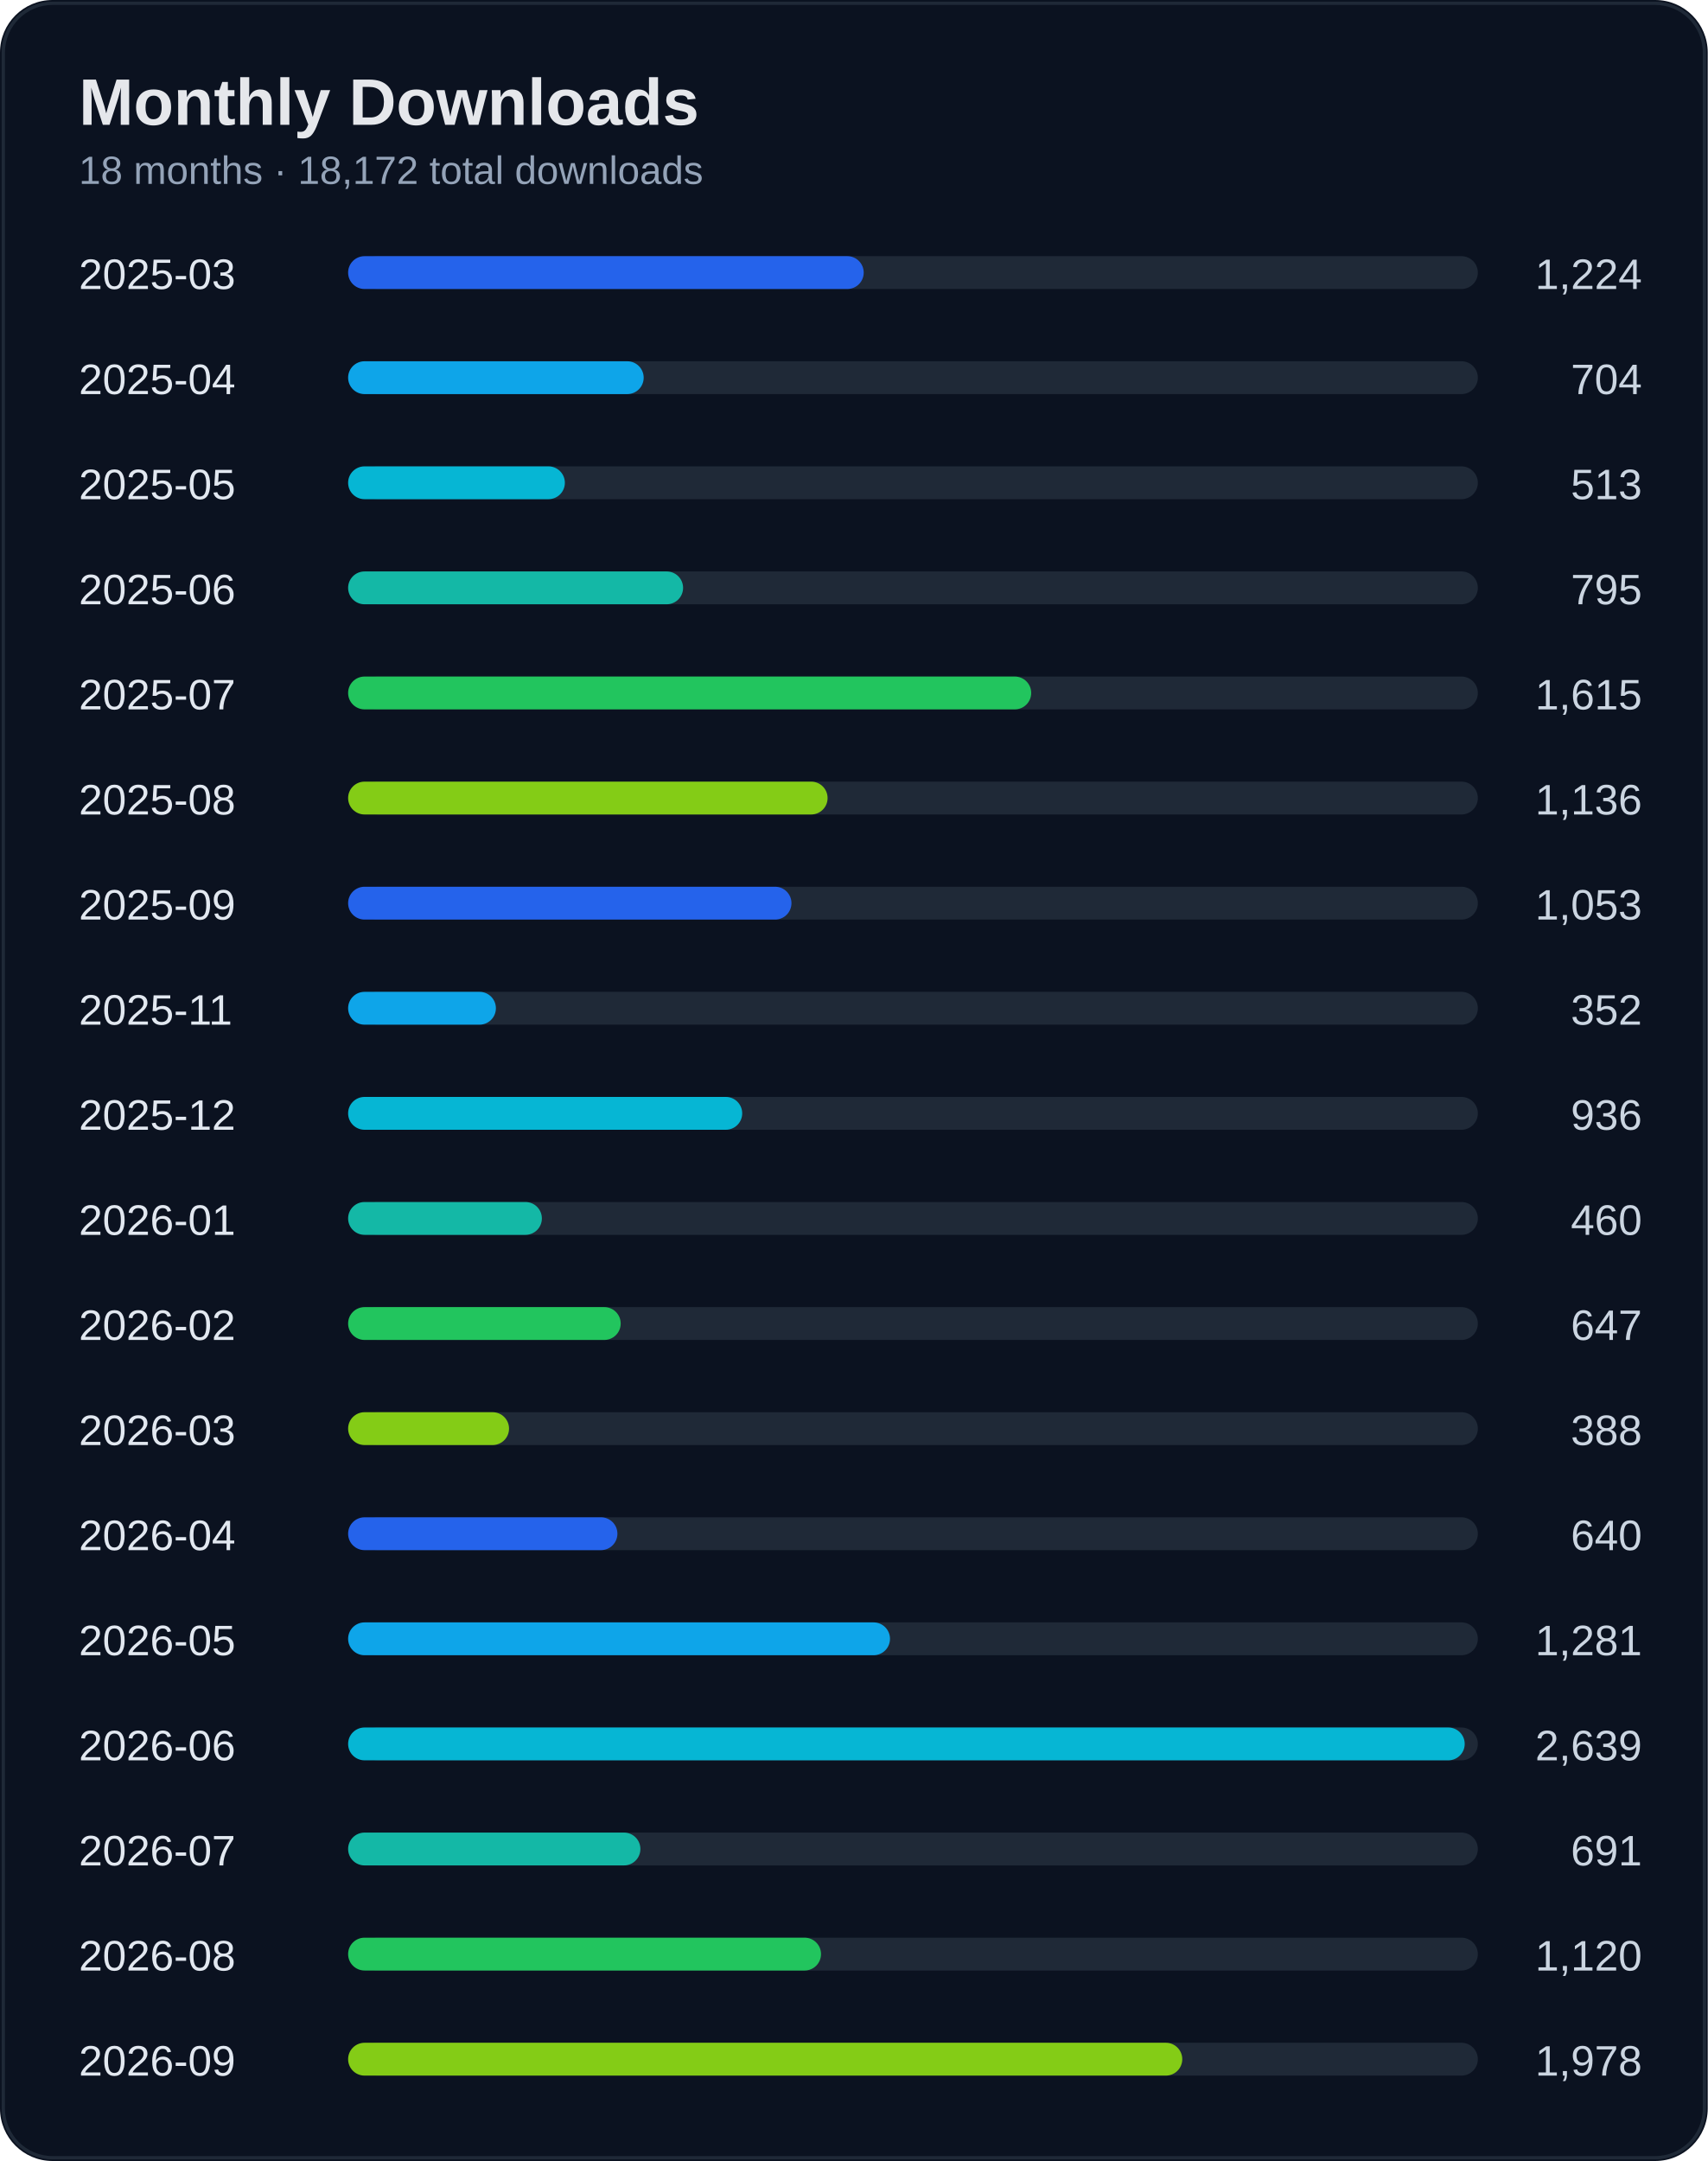
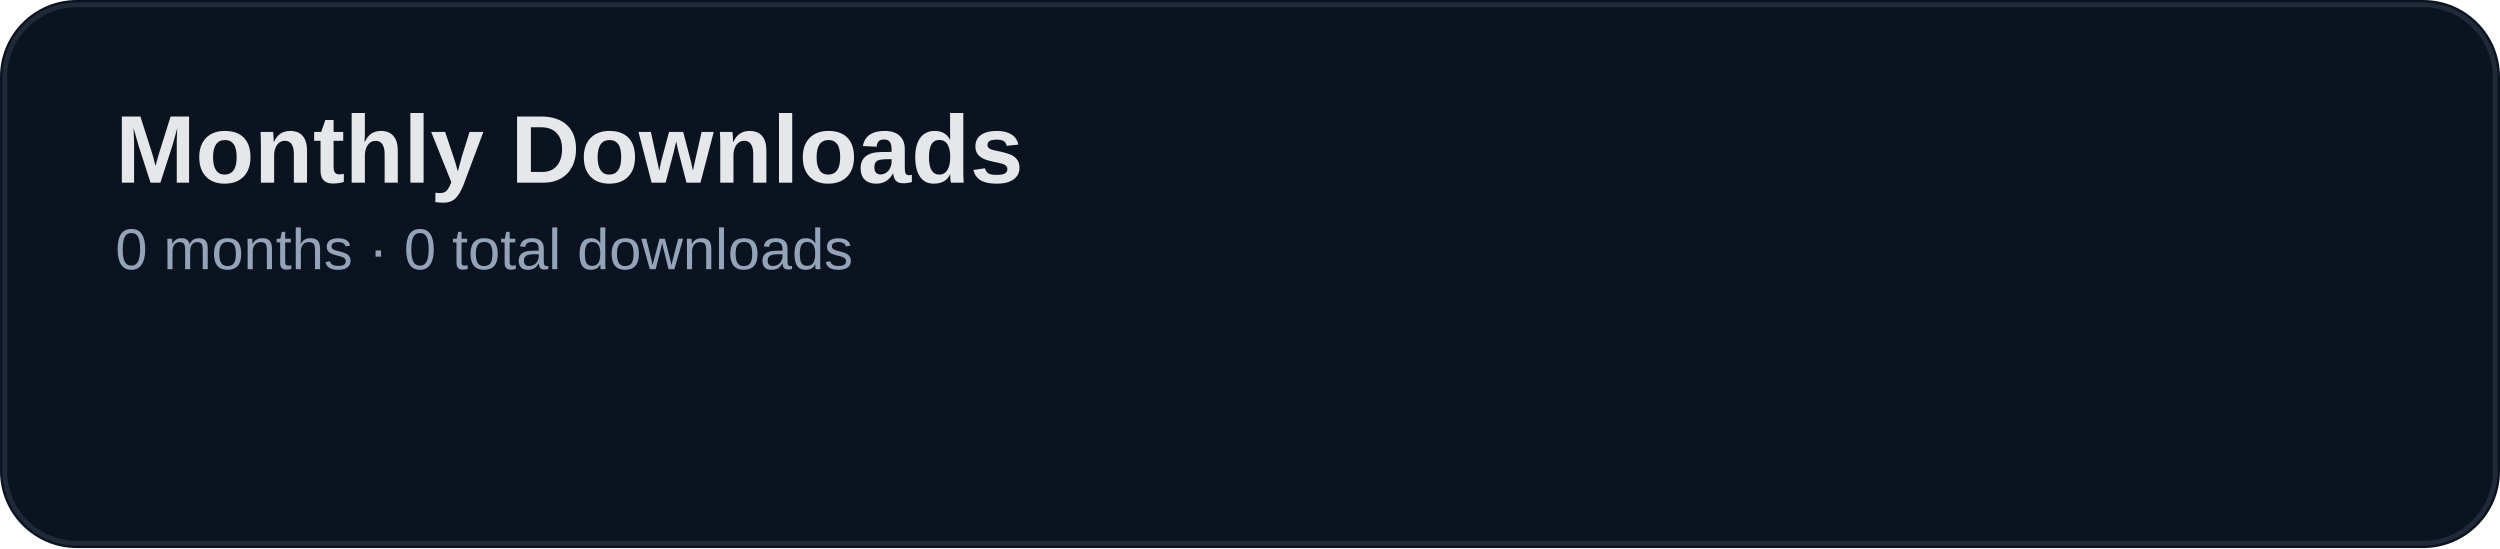
- <svg xmlns="http://www.w3.org/2000/svg" width="520" height="658" viewBox="0 0 520 658">
+ <svg xmlns="http://www.w3.org/2000/svg" width="520" height="114" viewBox="0 0 520 114">
  <rect width="100%" height="100%" rx="16" fill="#0b1220" />
-   <rect x="1" y="1" width="518" height="656" rx="15" fill="none" stroke="#1f2937" />
+   <rect x="1" y="1" width="518" height="112" rx="15" fill="none" stroke="#1f2937" />
  <text x="24" y="38" fill="#e5e7eb" font-size="20" font-weight="700" font-family="Segoe UI, Arial">Monthly Downloads</text>
-   <text x="24" y="56" fill="#94a3b8" font-size="12" font-family="Segoe UI, Arial">18 months · 18,172 total downloads</text>
-   <text x="24" y="88" fill="#e2e8f0" font-size="13" font-family="Segoe UI, Arial">2025-03</text>
-   <text x="500" y="88" fill="#cbd5e1" font-size="13" text-anchor="end" font-family="Segoe UI, Arial">1,224</text>
-   <rect x="110" y="78" width="340" height="10" rx="5" fill="#1f2937" />
-   <rect x="106" y="78" width="157" height="10" rx="5" fill="#2563eb" />
-   <text x="24" y="120" fill="#e2e8f0" font-size="13" font-family="Segoe UI, Arial">2025-04</text>
-   <text x="500" y="120" fill="#cbd5e1" font-size="13" text-anchor="end" font-family="Segoe UI, Arial">704</text>
-   <rect x="110" y="110" width="340" height="10" rx="5" fill="#1f2937" />
-   <rect x="106" y="110" width="90" height="10" rx="5" fill="#0ea5e9" />
-   <text x="24" y="152" fill="#e2e8f0" font-size="13" font-family="Segoe UI, Arial">2025-05</text>
-   <text x="500" y="152" fill="#cbd5e1" font-size="13" text-anchor="end" font-family="Segoe UI, Arial">513</text>
-   <rect x="110" y="142" width="340" height="10" rx="5" fill="#1f2937" />
-   <rect x="106" y="142" width="66" height="10" rx="5" fill="#06b6d4" />
-   <text x="24" y="184" fill="#e2e8f0" font-size="13" font-family="Segoe UI, Arial">2025-06</text>
-   <text x="500" y="184" fill="#cbd5e1" font-size="13" text-anchor="end" font-family="Segoe UI, Arial">795</text>
-   <rect x="110" y="174" width="340" height="10" rx="5" fill="#1f2937" />
-   <rect x="106" y="174" width="102" height="10" rx="5" fill="#14b8a6" />
-   <text x="24" y="216" fill="#e2e8f0" font-size="13" font-family="Segoe UI, Arial">2025-07</text>
-   <text x="500" y="216" fill="#cbd5e1" font-size="13" text-anchor="end" font-family="Segoe UI, Arial">1,615</text>
-   <rect x="110" y="206" width="340" height="10" rx="5" fill="#1f2937" />
-   <rect x="106" y="206" width="208" height="10" rx="5" fill="#22c55e" />
-   <text x="24" y="248" fill="#e2e8f0" font-size="13" font-family="Segoe UI, Arial">2025-08</text>
-   <text x="500" y="248" fill="#cbd5e1" font-size="13" text-anchor="end" font-family="Segoe UI, Arial">1,136</text>
-   <rect x="110" y="238" width="340" height="10" rx="5" fill="#1f2937" />
-   <rect x="106" y="238" width="146" height="10" rx="5" fill="#84cc16" />
-   <text x="24" y="280" fill="#e2e8f0" font-size="13" font-family="Segoe UI, Arial">2025-09</text>
-   <text x="500" y="280" fill="#cbd5e1" font-size="13" text-anchor="end" font-family="Segoe UI, Arial">1,053</text>
-   <rect x="110" y="270" width="340" height="10" rx="5" fill="#1f2937" />
-   <rect x="106" y="270" width="135" height="10" rx="5" fill="#2563eb" />
-   <text x="24" y="312" fill="#e2e8f0" font-size="13" font-family="Segoe UI, Arial">2025-11</text>
-   <text x="500" y="312" fill="#cbd5e1" font-size="13" text-anchor="end" font-family="Segoe UI, Arial">352</text>
-   <rect x="110" y="302" width="340" height="10" rx="5" fill="#1f2937" />
-   <rect x="106" y="302" width="45" height="10" rx="5" fill="#0ea5e9" />
-   <text x="24" y="344" fill="#e2e8f0" font-size="13" font-family="Segoe UI, Arial">2025-12</text>
-   <text x="500" y="344" fill="#cbd5e1" font-size="13" text-anchor="end" font-family="Segoe UI, Arial">936</text>
-   <rect x="110" y="334" width="340" height="10" rx="5" fill="#1f2937" />
-   <rect x="106" y="334" width="120" height="10" rx="5" fill="#06b6d4" />
-   <text x="24" y="376" fill="#e2e8f0" font-size="13" font-family="Segoe UI, Arial">2026-01</text>
-   <text x="500" y="376" fill="#cbd5e1" font-size="13" text-anchor="end" font-family="Segoe UI, Arial">460</text>
-   <rect x="110" y="366" width="340" height="10" rx="5" fill="#1f2937" />
-   <rect x="106" y="366" width="59" height="10" rx="5" fill="#14b8a6" />
-   <text x="24" y="408" fill="#e2e8f0" font-size="13" font-family="Segoe UI, Arial">2026-02</text>
-   <text x="500" y="408" fill="#cbd5e1" font-size="13" text-anchor="end" font-family="Segoe UI, Arial">647</text>
-   <rect x="110" y="398" width="340" height="10" rx="5" fill="#1f2937" />
-   <rect x="106" y="398" width="83" height="10" rx="5" fill="#22c55e" />
-   <text x="24" y="440" fill="#e2e8f0" font-size="13" font-family="Segoe UI, Arial">2026-03</text>
-   <text x="500" y="440" fill="#cbd5e1" font-size="13" text-anchor="end" font-family="Segoe UI, Arial">388</text>
-   <rect x="110" y="430" width="340" height="10" rx="5" fill="#1f2937" />
-   <rect x="106" y="430" width="49" height="10" rx="5" fill="#84cc16" />
-   <text x="24" y="472" fill="#e2e8f0" font-size="13" font-family="Segoe UI, Arial">2026-04</text>
-   <text x="500" y="472" fill="#cbd5e1" font-size="13" text-anchor="end" font-family="Segoe UI, Arial">640</text>
-   <rect x="110" y="462" width="340" height="10" rx="5" fill="#1f2937" />
-   <rect x="106" y="462" width="82" height="10" rx="5" fill="#2563eb" />
-   <text x="24" y="504" fill="#e2e8f0" font-size="13" font-family="Segoe UI, Arial">2026-05</text>
-   <text x="500" y="504" fill="#cbd5e1" font-size="13" text-anchor="end" font-family="Segoe UI, Arial">1,281</text>
-   <rect x="110" y="494" width="340" height="10" rx="5" fill="#1f2937" />
-   <rect x="106" y="494" width="165" height="10" rx="5" fill="#0ea5e9" />
-   <text x="24" y="536" fill="#e2e8f0" font-size="13" font-family="Segoe UI, Arial">2026-06</text>
-   <text x="500" y="536" fill="#cbd5e1" font-size="13" text-anchor="end" font-family="Segoe UI, Arial">2,639</text>
-   <rect x="110" y="526" width="340" height="10" rx="5" fill="#1f2937" />
-   <rect x="106" y="526" width="340" height="10" rx="5" fill="#06b6d4" />
-   <text x="24" y="568" fill="#e2e8f0" font-size="13" font-family="Segoe UI, Arial">2026-07</text>
-   <text x="500" y="568" fill="#cbd5e1" font-size="13" text-anchor="end" font-family="Segoe UI, Arial">691</text>
-   <rect x="110" y="558" width="340" height="10" rx="5" fill="#1f2937" />
-   <rect x="106" y="558" width="89" height="10" rx="5" fill="#14b8a6" />
-   <text x="24" y="600" fill="#e2e8f0" font-size="13" font-family="Segoe UI, Arial">2026-08</text>
-   <text x="500" y="600" fill="#cbd5e1" font-size="13" text-anchor="end" font-family="Segoe UI, Arial">1,120</text>
-   <rect x="110" y="590" width="340" height="10" rx="5" fill="#1f2937" />
-   <rect x="106" y="590" width="144" height="10" rx="5" fill="#22c55e" />
-   <text x="24" y="632" fill="#e2e8f0" font-size="13" font-family="Segoe UI, Arial">2026-09</text>
-   <text x="500" y="632" fill="#cbd5e1" font-size="13" text-anchor="end" font-family="Segoe UI, Arial">1,978</text>
-   <rect x="110" y="622" width="340" height="10" rx="5" fill="#1f2937" />
-   <rect x="106" y="622" width="254" height="10" rx="5" fill="#84cc16" />
+   <text x="24" y="56" fill="#94a3b8" font-size="12" font-family="Segoe UI, Arial">0 months · 0 total downloads</text>
</svg>
